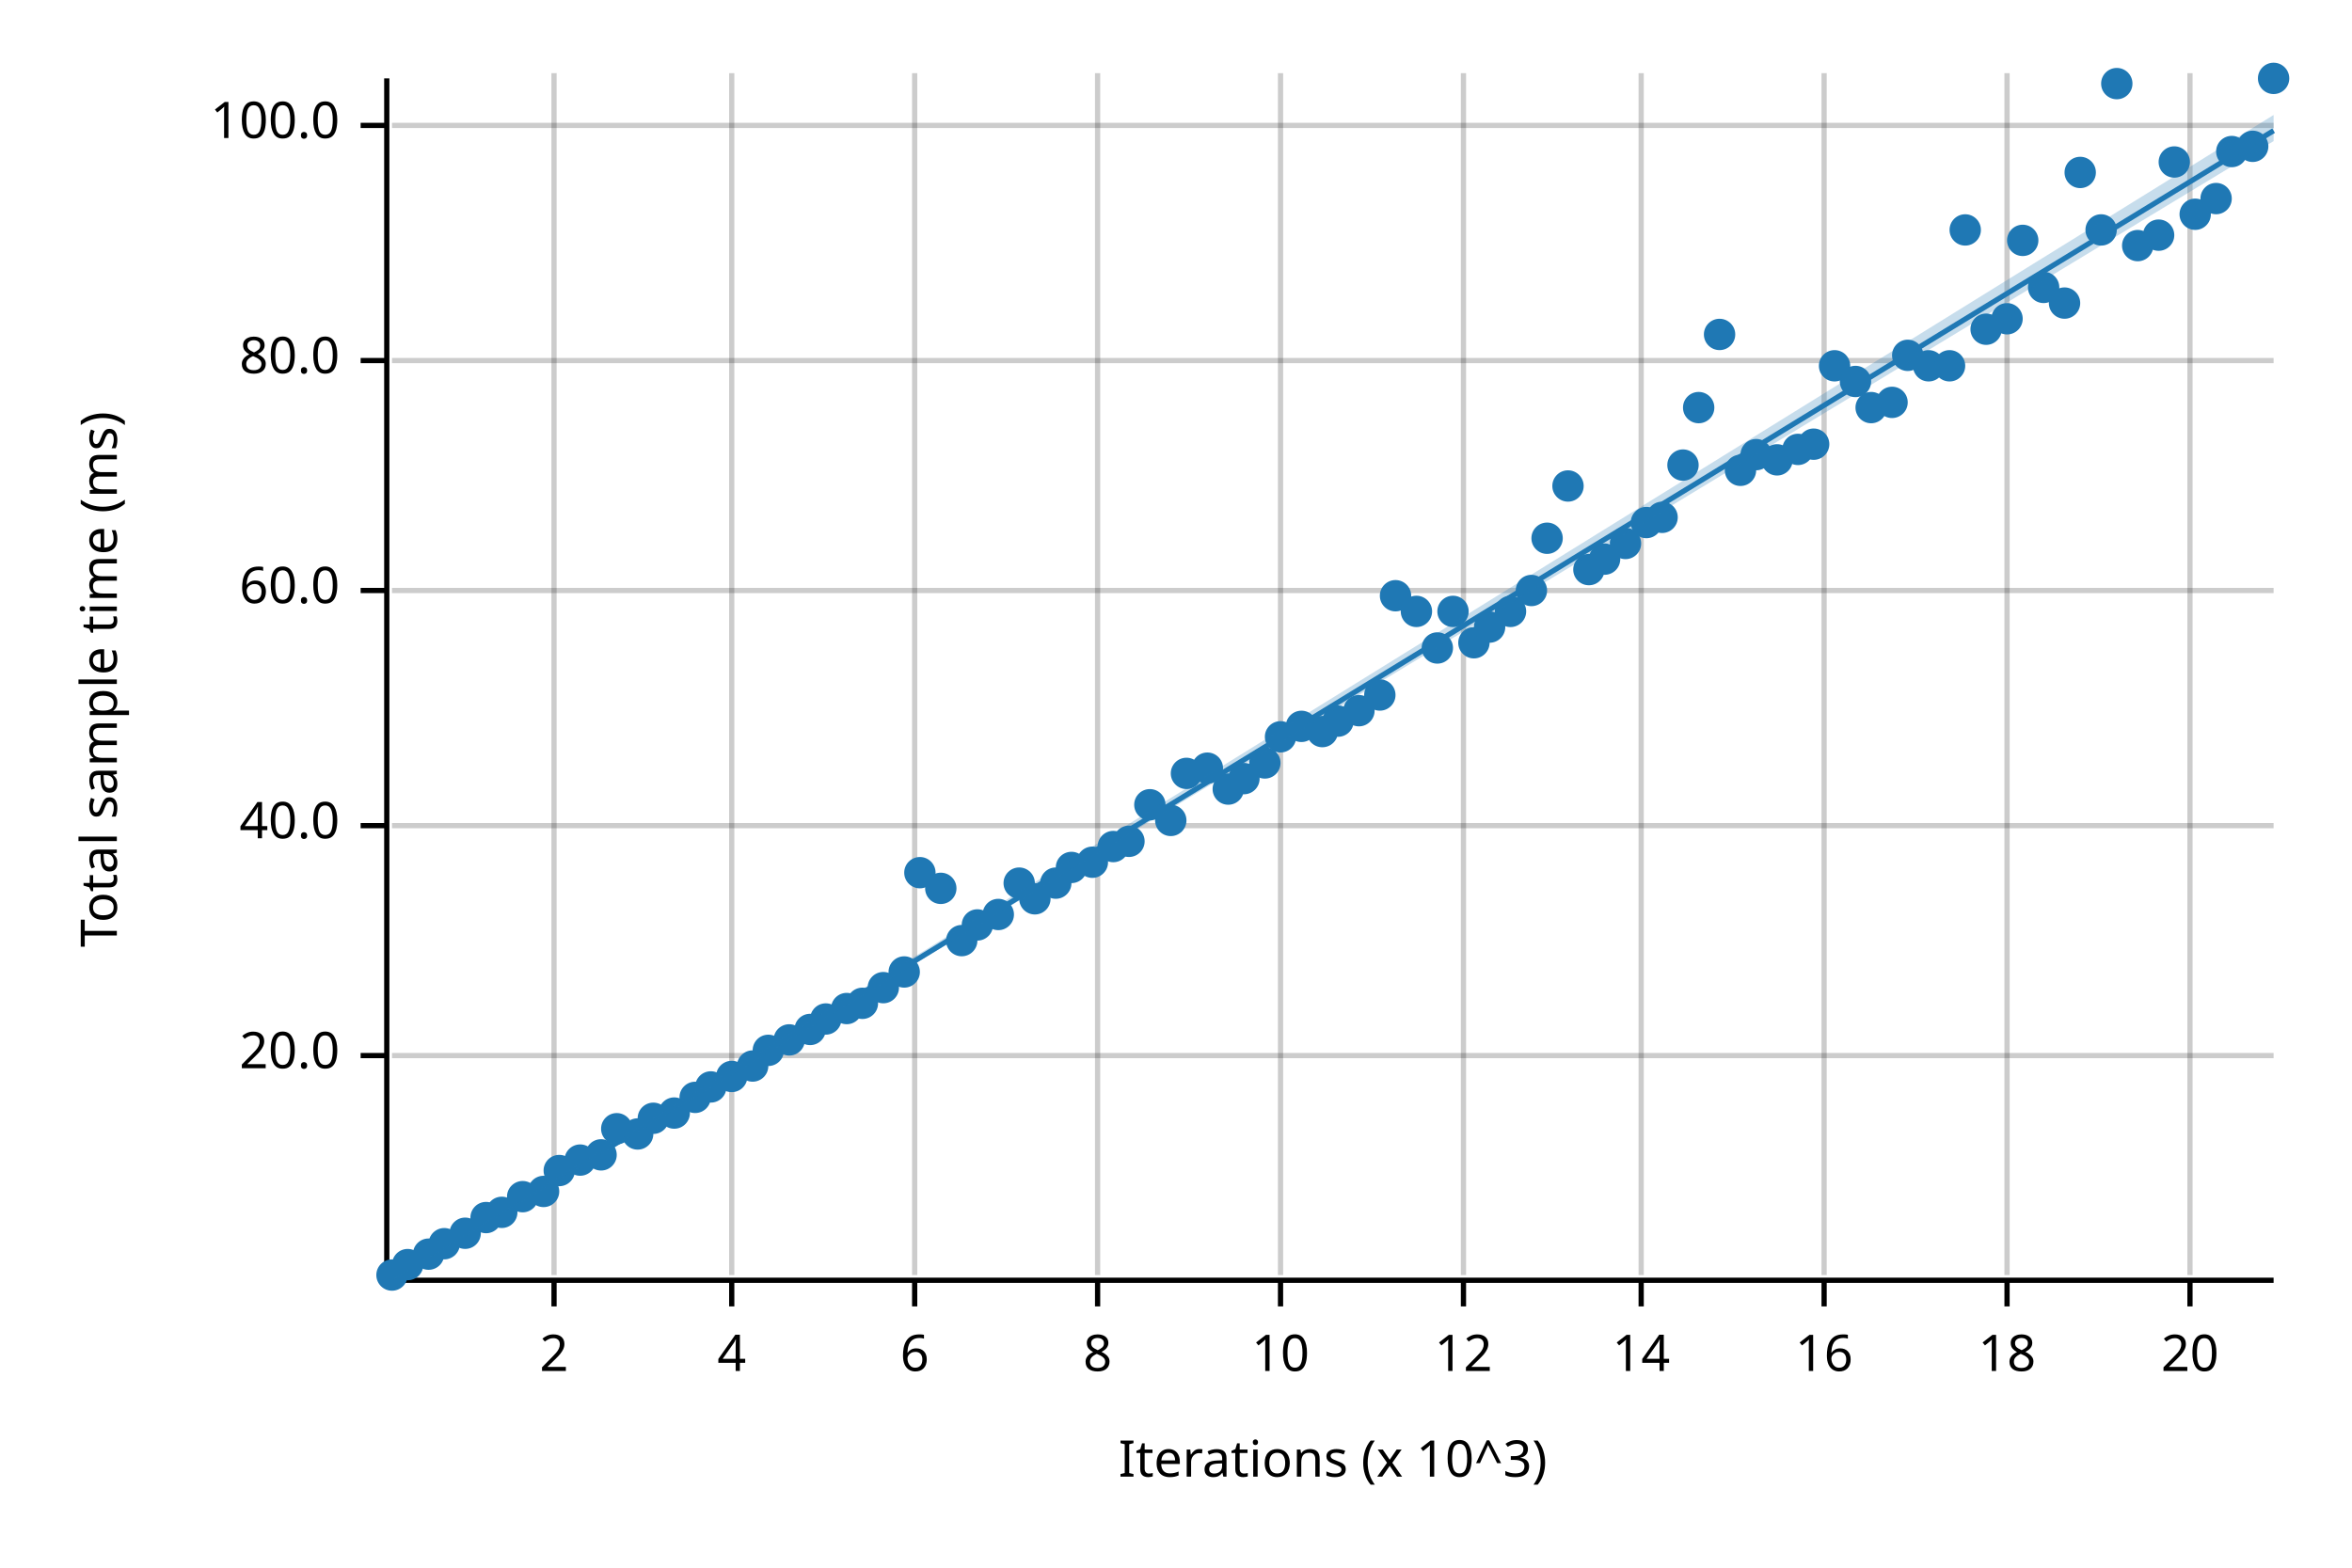
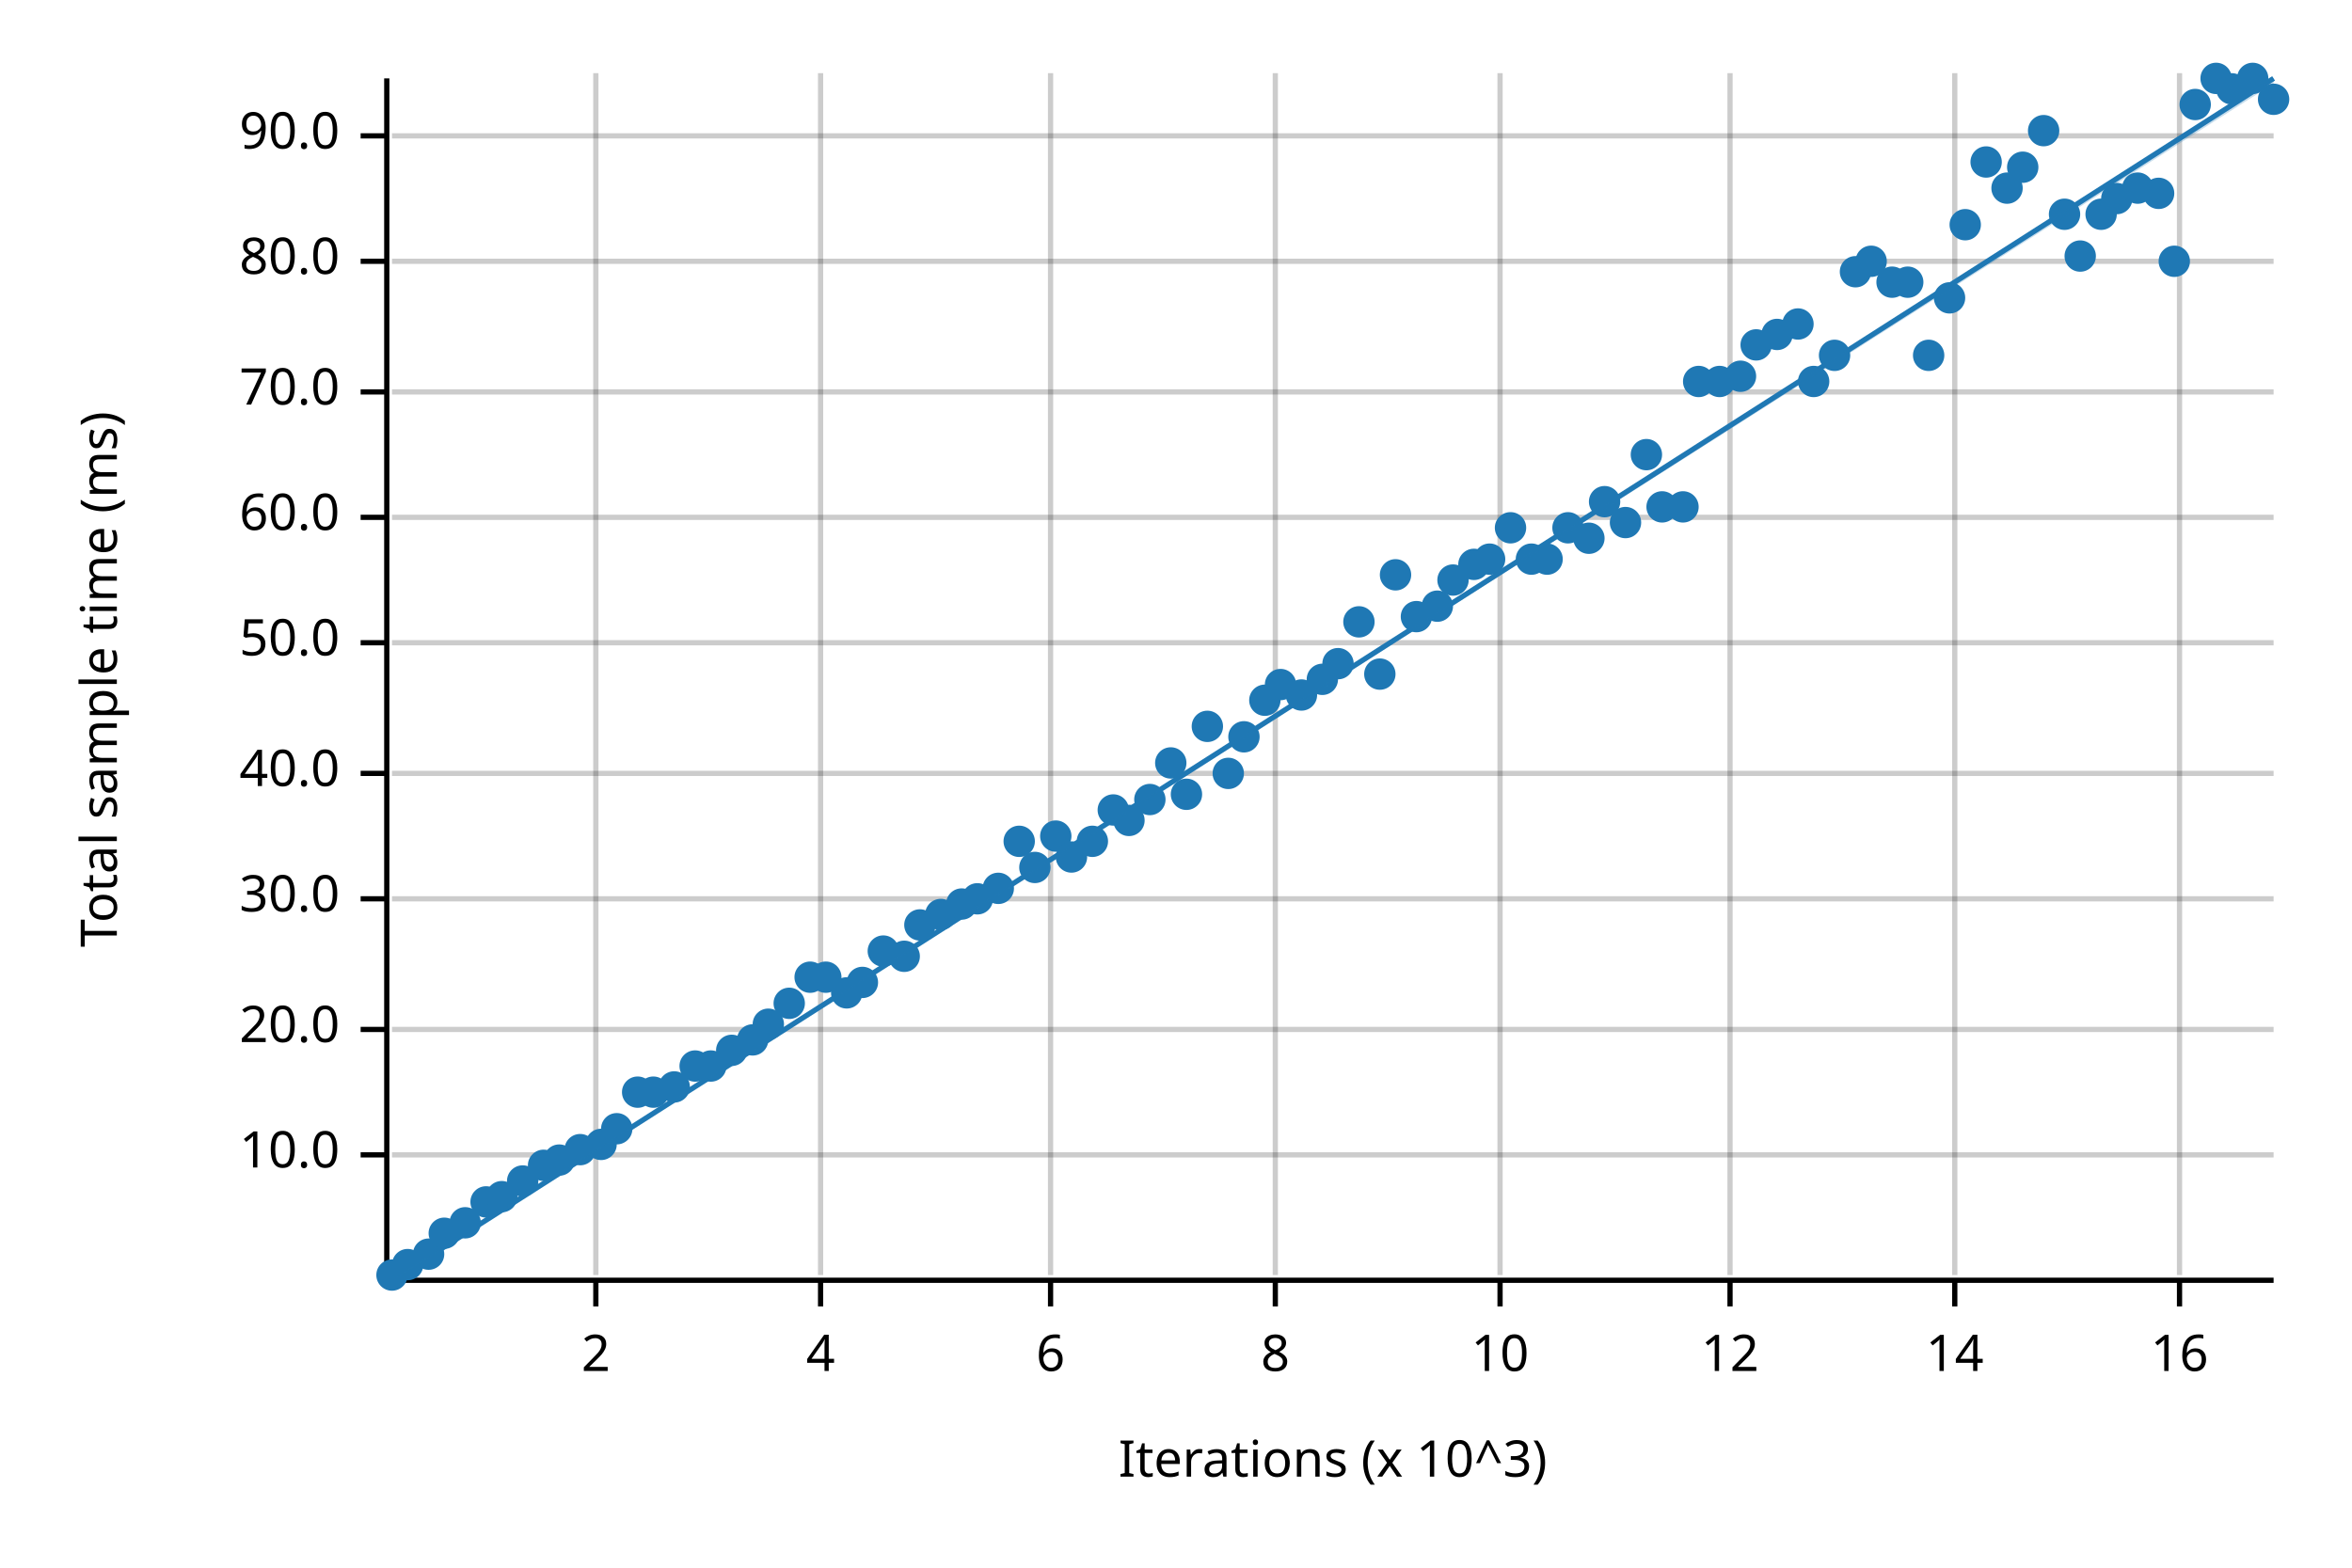
<svg xmlns="http://www.w3.org/2000/svg" width="450" height="300" viewBox="0 0 450 300">
  <text x="15" y="130" dy="0.76em" text-anchor="middle" font-family="sans-serif" font-size="9.677" opacity="1" fill="#000000" transform="rotate(270, 15, 130)">
Total sample time (ms)
</text>
  <text x="255" y="285" dy="-0.5ex" text-anchor="middle" font-family="sans-serif" font-size="9.677" opacity="1" fill="#000000">
Iterations (x 10^3)
</text>
-   <line opacity="0.2" stroke="#000000" stroke-width="1" x1="106" y1="244" x2="106" y2="14" />
-   <line opacity="0.2" stroke="#000000" stroke-width="1" x1="140" y1="244" x2="140" y2="14" />
-   <line opacity="0.2" stroke="#000000" stroke-width="1" x1="175" y1="244" x2="175" y2="14" />
-   <line opacity="0.2" stroke="#000000" stroke-width="1" x1="210" y1="244" x2="210" y2="14" />
-   <line opacity="0.2" stroke="#000000" stroke-width="1" x1="245" y1="244" x2="245" y2="14" />
-   <line opacity="0.2" stroke="#000000" stroke-width="1" x1="280" y1="244" x2="280" y2="14" />
-   <line opacity="0.2" stroke="#000000" stroke-width="1" x1="314" y1="244" x2="314" y2="14" />
-   <line opacity="0.2" stroke="#000000" stroke-width="1" x1="349" y1="244" x2="349" y2="14" />
-   <line opacity="0.2" stroke="#000000" stroke-width="1" x1="384" y1="244" x2="384" y2="14" />
-   <line opacity="0.2" stroke="#000000" stroke-width="1" x1="419" y1="244" x2="419" y2="14" />
-   <line opacity="0.2" stroke="#000000" stroke-width="1" x1="75" y1="202" x2="435" y2="202" />
-   <line opacity="0.2" stroke="#000000" stroke-width="1" x1="75" y1="158" x2="435" y2="158" />
-   <line opacity="0.2" stroke="#000000" stroke-width="1" x1="75" y1="113" x2="435" y2="113" />
-   <line opacity="0.2" stroke="#000000" stroke-width="1" x1="75" y1="69" x2="435" y2="69" />
-   <line opacity="0.2" stroke="#000000" stroke-width="1" x1="75" y1="24" x2="435" y2="24" />
+   <line opacity="0.2" stroke="#000000" stroke-width="1" x1="114" y1="244" x2="114" y2="14" />
+   <line opacity="0.2" stroke="#000000" stroke-width="1" x1="157" y1="244" x2="157" y2="14" />
+   <line opacity="0.2" stroke="#000000" stroke-width="1" x1="201" y1="244" x2="201" y2="14" />
+   <line opacity="0.2" stroke="#000000" stroke-width="1" x1="244" y1="244" x2="244" y2="14" />
+   <line opacity="0.2" stroke="#000000" stroke-width="1" x1="287" y1="244" x2="287" y2="14" />
+   <line opacity="0.2" stroke="#000000" stroke-width="1" x1="331" y1="244" x2="331" y2="14" />
+   <line opacity="0.2" stroke="#000000" stroke-width="1" x1="374" y1="244" x2="374" y2="14" />
+   <line opacity="0.2" stroke="#000000" stroke-width="1" x1="417" y1="244" x2="417" y2="14" />
+   <line opacity="0.2" stroke="#000000" stroke-width="1" x1="75" y1="221" x2="435" y2="221" />
+   <line opacity="0.2" stroke="#000000" stroke-width="1" x1="75" y1="197" x2="435" y2="197" />
+   <line opacity="0.2" stroke="#000000" stroke-width="1" x1="75" y1="172" x2="435" y2="172" />
+   <line opacity="0.2" stroke="#000000" stroke-width="1" x1="75" y1="148" x2="435" y2="148" />
+   <line opacity="0.2" stroke="#000000" stroke-width="1" x1="75" y1="123" x2="435" y2="123" />
+   <line opacity="0.2" stroke="#000000" stroke-width="1" x1="75" y1="99" x2="435" y2="99" />
+   <line opacity="0.2" stroke="#000000" stroke-width="1" x1="75" y1="75" x2="435" y2="75" />
+   <line opacity="0.2" stroke="#000000" stroke-width="1" x1="75" y1="50" x2="435" y2="50" />
+   <line opacity="0.2" stroke="#000000" stroke-width="1" x1="75" y1="26" x2="435" y2="26" />
  <polyline fill="none" opacity="1" stroke="#000000" stroke-width="1" points="74,15 74,245 " />
-   <text x="65" y="202" dy="0.5ex" text-anchor="end" font-family="sans-serif" font-size="9.677" opacity="1" fill="#000000">
+   <text x="65" y="221" dy="0.5ex" text-anchor="end" font-family="sans-serif" font-size="9.677" opacity="1" fill="#000000">
+ 10.0
+ </text>
+   <polyline fill="none" opacity="1" stroke="#000000" stroke-width="1" points="69,221 74,221 " />
+   <text x="65" y="197" dy="0.5ex" text-anchor="end" font-family="sans-serif" font-size="9.677" opacity="1" fill="#000000">
20.0
</text>
-   <polyline fill="none" opacity="1" stroke="#000000" stroke-width="1" points="69,202 74,202 " />
-   <text x="65" y="158" dy="0.5ex" text-anchor="end" font-family="sans-serif" font-size="9.677" opacity="1" fill="#000000">
+   <polyline fill="none" opacity="1" stroke="#000000" stroke-width="1" points="69,197 74,197 " />
+   <text x="65" y="172" dy="0.5ex" text-anchor="end" font-family="sans-serif" font-size="9.677" opacity="1" fill="#000000">
+ 30.0
+ </text>
+   <polyline fill="none" opacity="1" stroke="#000000" stroke-width="1" points="69,172 74,172 " />
+   <text x="65" y="148" dy="0.5ex" text-anchor="end" font-family="sans-serif" font-size="9.677" opacity="1" fill="#000000">
40.0
</text>
-   <polyline fill="none" opacity="1" stroke="#000000" stroke-width="1" points="69,158 74,158 " />
-   <text x="65" y="113" dy="0.5ex" text-anchor="end" font-family="sans-serif" font-size="9.677" opacity="1" fill="#000000">
+   <polyline fill="none" opacity="1" stroke="#000000" stroke-width="1" points="69,148 74,148 " />
+   <text x="65" y="123" dy="0.5ex" text-anchor="end" font-family="sans-serif" font-size="9.677" opacity="1" fill="#000000">
+ 50.0
+ </text>
+   <polyline fill="none" opacity="1" stroke="#000000" stroke-width="1" points="69,123 74,123 " />
+   <text x="65" y="99" dy="0.5ex" text-anchor="end" font-family="sans-serif" font-size="9.677" opacity="1" fill="#000000">
60.0
</text>
-   <polyline fill="none" opacity="1" stroke="#000000" stroke-width="1" points="69,113 74,113 " />
-   <text x="65" y="69" dy="0.5ex" text-anchor="end" font-family="sans-serif" font-size="9.677" opacity="1" fill="#000000">
+   <polyline fill="none" opacity="1" stroke="#000000" stroke-width="1" points="69,99 74,99 " />
+   <text x="65" y="75" dy="0.5ex" text-anchor="end" font-family="sans-serif" font-size="9.677" opacity="1" fill="#000000">
+ 70.0
+ </text>
+   <polyline fill="none" opacity="1" stroke="#000000" stroke-width="1" points="69,75 74,75 " />
+   <text x="65" y="50" dy="0.5ex" text-anchor="end" font-family="sans-serif" font-size="9.677" opacity="1" fill="#000000">
80.0
</text>
-   <polyline fill="none" opacity="1" stroke="#000000" stroke-width="1" points="69,69 74,69 " />
-   <text x="65" y="24" dy="0.5ex" text-anchor="end" font-family="sans-serif" font-size="9.677" opacity="1" fill="#000000">
- 100.0
+   <polyline fill="none" opacity="1" stroke="#000000" stroke-width="1" points="69,50 74,50 " />
+   <text x="65" y="26" dy="0.5ex" text-anchor="end" font-family="sans-serif" font-size="9.677" opacity="1" fill="#000000">
+ 90.0
</text>
-   <polyline fill="none" opacity="1" stroke="#000000" stroke-width="1" points="69,24 74,24 " />
+   <polyline fill="none" opacity="1" stroke="#000000" stroke-width="1" points="69,26 74,26 " />
  <polyline fill="none" opacity="1" stroke="#000000" stroke-width="1" points="75,245 435,245 " />
-   <text x="106" y="255" dy="0.76em" text-anchor="middle" font-family="sans-serif" font-size="9.677" opacity="1" fill="#000000">
+   <text x="114" y="255" dy="0.76em" text-anchor="middle" font-family="sans-serif" font-size="9.677" opacity="1" fill="#000000">
2
</text>
-   <polyline fill="none" opacity="1" stroke="#000000" stroke-width="1" points="106,245 106,250 " />
-   <text x="140" y="255" dy="0.76em" text-anchor="middle" font-family="sans-serif" font-size="9.677" opacity="1" fill="#000000">
+   <polyline fill="none" opacity="1" stroke="#000000" stroke-width="1" points="114,245 114,250 " />
+   <text x="157" y="255" dy="0.76em" text-anchor="middle" font-family="sans-serif" font-size="9.677" opacity="1" fill="#000000">
4
</text>
-   <polyline fill="none" opacity="1" stroke="#000000" stroke-width="1" points="140,245 140,250 " />
-   <text x="175" y="255" dy="0.76em" text-anchor="middle" font-family="sans-serif" font-size="9.677" opacity="1" fill="#000000">
+   <polyline fill="none" opacity="1" stroke="#000000" stroke-width="1" points="157,245 157,250 " />
+   <text x="201" y="255" dy="0.76em" text-anchor="middle" font-family="sans-serif" font-size="9.677" opacity="1" fill="#000000">
6
</text>
-   <polyline fill="none" opacity="1" stroke="#000000" stroke-width="1" points="175,245 175,250 " />
-   <text x="210" y="255" dy="0.76em" text-anchor="middle" font-family="sans-serif" font-size="9.677" opacity="1" fill="#000000">
+   <polyline fill="none" opacity="1" stroke="#000000" stroke-width="1" points="201,245 201,250 " />
+   <text x="244" y="255" dy="0.76em" text-anchor="middle" font-family="sans-serif" font-size="9.677" opacity="1" fill="#000000">
8
</text>
-   <polyline fill="none" opacity="1" stroke="#000000" stroke-width="1" points="210,245 210,250 " />
-   <text x="245" y="255" dy="0.76em" text-anchor="middle" font-family="sans-serif" font-size="9.677" opacity="1" fill="#000000">
+   <polyline fill="none" opacity="1" stroke="#000000" stroke-width="1" points="244,245 244,250 " />
+   <text x="287" y="255" dy="0.76em" text-anchor="middle" font-family="sans-serif" font-size="9.677" opacity="1" fill="#000000">
10
</text>
-   <polyline fill="none" opacity="1" stroke="#000000" stroke-width="1" points="245,245 245,250 " />
-   <text x="280" y="255" dy="0.76em" text-anchor="middle" font-family="sans-serif" font-size="9.677" opacity="1" fill="#000000">
+   <polyline fill="none" opacity="1" stroke="#000000" stroke-width="1" points="287,245 287,250 " />
+   <text x="331" y="255" dy="0.76em" text-anchor="middle" font-family="sans-serif" font-size="9.677" opacity="1" fill="#000000">
12
</text>
-   <polyline fill="none" opacity="1" stroke="#000000" stroke-width="1" points="280,245 280,250 " />
-   <text x="314" y="255" dy="0.76em" text-anchor="middle" font-family="sans-serif" font-size="9.677" opacity="1" fill="#000000">
+   <polyline fill="none" opacity="1" stroke="#000000" stroke-width="1" points="331,245 331,250 " />
+   <text x="374" y="255" dy="0.76em" text-anchor="middle" font-family="sans-serif" font-size="9.677" opacity="1" fill="#000000">
14
</text>
-   <polyline fill="none" opacity="1" stroke="#000000" stroke-width="1" points="314,245 314,250 " />
-   <text x="349" y="255" dy="0.76em" text-anchor="middle" font-family="sans-serif" font-size="9.677" opacity="1" fill="#000000">
+   <polyline fill="none" opacity="1" stroke="#000000" stroke-width="1" points="374,245 374,250 " />
+   <text x="417" y="255" dy="0.76em" text-anchor="middle" font-family="sans-serif" font-size="9.677" opacity="1" fill="#000000">
16
</text>
-   <polyline fill="none" opacity="1" stroke="#000000" stroke-width="1" points="349,245 349,250 " />
-   <text x="384" y="255" dy="0.76em" text-anchor="middle" font-family="sans-serif" font-size="9.677" opacity="1" fill="#000000">
- 18
- </text>
-   <polyline fill="none" opacity="1" stroke="#000000" stroke-width="1" points="384,245 384,250 " />
-   <text x="419" y="255" dy="0.76em" text-anchor="middle" font-family="sans-serif" font-size="9.677" opacity="1" fill="#000000">
- 20
- </text>
-   <polyline fill="none" opacity="1" stroke="#000000" stroke-width="1" points="419,245 419,250 " />
+   <polyline fill="none" opacity="1" stroke="#000000" stroke-width="1" points="417,245 417,250 " />
  <circle cx="75" cy="244" r="3" opacity="1" fill="#1F78B4" stroke="none" />
  <circle cx="78" cy="242" r="3" opacity="1" fill="#1F78B4" stroke="none" />
  <circle cx="82" cy="240" r="3" opacity="1" fill="#1F78B4" stroke="none" />
-   <circle cx="85" cy="238" r="3" opacity="1" fill="#1F78B4" stroke="none" />
-   <circle cx="89" cy="236" r="3" opacity="1" fill="#1F78B4" stroke="none" />
-   <circle cx="93" cy="233" r="3" opacity="1" fill="#1F78B4" stroke="none" />
-   <circle cx="96" cy="232" r="3" opacity="1" fill="#1F78B4" stroke="none" />
-   <circle cx="100" cy="229" r="3" opacity="1" fill="#1F78B4" stroke="none" />
-   <circle cx="104" cy="228" r="3" opacity="1" fill="#1F78B4" stroke="none" />
-   <circle cx="107" cy="224" r="3" opacity="1" fill="#1F78B4" stroke="none" />
-   <circle cx="111" cy="222" r="3" opacity="1" fill="#1F78B4" stroke="none" />
-   <circle cx="115" cy="221" r="3" opacity="1" fill="#1F78B4" stroke="none" />
+   <circle cx="85" cy="236" r="3" opacity="1" fill="#1F78B4" stroke="none" />
+   <circle cx="89" cy="234" r="3" opacity="1" fill="#1F78B4" stroke="none" />
+   <circle cx="93" cy="230" r="3" opacity="1" fill="#1F78B4" stroke="none" />
+   <circle cx="96" cy="229" r="3" opacity="1" fill="#1F78B4" stroke="none" />
+   <circle cx="100" cy="226" r="3" opacity="1" fill="#1F78B4" stroke="none" />
+   <circle cx="104" cy="223" r="3" opacity="1" fill="#1F78B4" stroke="none" />
+   <circle cx="107" cy="222" r="3" opacity="1" fill="#1F78B4" stroke="none" />
+   <circle cx="111" cy="220" r="3" opacity="1" fill="#1F78B4" stroke="none" />
+   <circle cx="115" cy="219" r="3" opacity="1" fill="#1F78B4" stroke="none" />
  <circle cx="118" cy="216" r="3" opacity="1" fill="#1F78B4" stroke="none" />
-   <circle cx="122" cy="217" r="3" opacity="1" fill="#1F78B4" stroke="none" />
-   <circle cx="125" cy="214" r="3" opacity="1" fill="#1F78B4" stroke="none" />
-   <circle cx="129" cy="213" r="3" opacity="1" fill="#1F78B4" stroke="none" />
-   <circle cx="133" cy="210" r="3" opacity="1" fill="#1F78B4" stroke="none" />
-   <circle cx="136" cy="208" r="3" opacity="1" fill="#1F78B4" stroke="none" />
-   <circle cx="140" cy="206" r="3" opacity="1" fill="#1F78B4" stroke="none" />
-   <circle cx="144" cy="204" r="3" opacity="1" fill="#1F78B4" stroke="none" />
-   <circle cx="147" cy="201" r="3" opacity="1" fill="#1F78B4" stroke="none" />
-   <circle cx="151" cy="199" r="3" opacity="1" fill="#1F78B4" stroke="none" />
-   <circle cx="155" cy="197" r="3" opacity="1" fill="#1F78B4" stroke="none" />
-   <circle cx="158" cy="195" r="3" opacity="1" fill="#1F78B4" stroke="none" />
-   <circle cx="162" cy="193" r="3" opacity="1" fill="#1F78B4" stroke="none" />
-   <circle cx="165" cy="192" r="3" opacity="1" fill="#1F78B4" stroke="none" />
-   <circle cx="169" cy="189" r="3" opacity="1" fill="#1F78B4" stroke="none" />
-   <circle cx="173" cy="186" r="3" opacity="1" fill="#1F78B4" stroke="none" />
-   <circle cx="176" cy="167" r="3" opacity="1" fill="#1F78B4" stroke="none" />
-   <circle cx="180" cy="170" r="3" opacity="1" fill="#1F78B4" stroke="none" />
-   <circle cx="184" cy="180" r="3" opacity="1" fill="#1F78B4" stroke="none" />
-   <circle cx="187" cy="177" r="3" opacity="1" fill="#1F78B4" stroke="none" />
-   <circle cx="191" cy="175" r="3" opacity="1" fill="#1F78B4" stroke="none" />
-   <circle cx="195" cy="169" r="3" opacity="1" fill="#1F78B4" stroke="none" />
-   <circle cx="198" cy="172" r="3" opacity="1" fill="#1F78B4" stroke="none" />
-   <circle cx="202" cy="169" r="3" opacity="1" fill="#1F78B4" stroke="none" />
-   <circle cx="205" cy="166" r="3" opacity="1" fill="#1F78B4" stroke="none" />
-   <circle cx="209" cy="165" r="3" opacity="1" fill="#1F78B4" stroke="none" />
-   <circle cx="213" cy="162" r="3" opacity="1" fill="#1F78B4" stroke="none" />
-   <circle cx="216" cy="161" r="3" opacity="1" fill="#1F78B4" stroke="none" />
-   <circle cx="220" cy="154" r="3" opacity="1" fill="#1F78B4" stroke="none" />
-   <circle cx="224" cy="157" r="3" opacity="1" fill="#1F78B4" stroke="none" />
-   <circle cx="227" cy="148" r="3" opacity="1" fill="#1F78B4" stroke="none" />
-   <circle cx="231" cy="147" r="3" opacity="1" fill="#1F78B4" stroke="none" />
-   <circle cx="235" cy="151" r="3" opacity="1" fill="#1F78B4" stroke="none" />
-   <circle cx="238" cy="149" r="3" opacity="1" fill="#1F78B4" stroke="none" />
-   <circle cx="242" cy="146" r="3" opacity="1" fill="#1F78B4" stroke="none" />
-   <circle cx="245" cy="141" r="3" opacity="1" fill="#1F78B4" stroke="none" />
-   <circle cx="249" cy="139" r="3" opacity="1" fill="#1F78B4" stroke="none" />
-   <circle cx="253" cy="140" r="3" opacity="1" fill="#1F78B4" stroke="none" />
-   <circle cx="256" cy="138" r="3" opacity="1" fill="#1F78B4" stroke="none" />
-   <circle cx="260" cy="136" r="3" opacity="1" fill="#1F78B4" stroke="none" />
-   <circle cx="264" cy="133" r="3" opacity="1" fill="#1F78B4" stroke="none" />
-   <circle cx="267" cy="114" r="3" opacity="1" fill="#1F78B4" stroke="none" />
-   <circle cx="271" cy="117" r="3" opacity="1" fill="#1F78B4" stroke="none" />
-   <circle cx="275" cy="124" r="3" opacity="1" fill="#1F78B4" stroke="none" />
-   <circle cx="278" cy="117" r="3" opacity="1" fill="#1F78B4" stroke="none" />
-   <circle cx="282" cy="123" r="3" opacity="1" fill="#1F78B4" stroke="none" />
-   <circle cx="285" cy="120" r="3" opacity="1" fill="#1F78B4" stroke="none" />
-   <circle cx="289" cy="117" r="3" opacity="1" fill="#1F78B4" stroke="none" />
-   <circle cx="293" cy="113" r="3" opacity="1" fill="#1F78B4" stroke="none" />
-   <circle cx="296" cy="103" r="3" opacity="1" fill="#1F78B4" stroke="none" />
-   <circle cx="300" cy="93" r="3" opacity="1" fill="#1F78B4" stroke="none" />
-   <circle cx="304" cy="109" r="3" opacity="1" fill="#1F78B4" stroke="none" />
-   <circle cx="307" cy="107" r="3" opacity="1" fill="#1F78B4" stroke="none" />
-   <circle cx="311" cy="104" r="3" opacity="1" fill="#1F78B4" stroke="none" />
-   <circle cx="315" cy="100" r="3" opacity="1" fill="#1F78B4" stroke="none" />
-   <circle cx="318" cy="99" r="3" opacity="1" fill="#1F78B4" stroke="none" />
-   <circle cx="322" cy="89" r="3" opacity="1" fill="#1F78B4" stroke="none" />
-   <circle cx="325" cy="78" r="3" opacity="1" fill="#1F78B4" stroke="none" />
-   <circle cx="329" cy="64" r="3" opacity="1" fill="#1F78B4" stroke="none" />
-   <circle cx="333" cy="90" r="3" opacity="1" fill="#1F78B4" stroke="none" />
-   <circle cx="336" cy="87" r="3" opacity="1" fill="#1F78B4" stroke="none" />
-   <circle cx="340" cy="88" r="3" opacity="1" fill="#1F78B4" stroke="none" />
-   <circle cx="344" cy="86" r="3" opacity="1" fill="#1F78B4" stroke="none" />
-   <circle cx="347" cy="85" r="3" opacity="1" fill="#1F78B4" stroke="none" />
-   <circle cx="351" cy="70" r="3" opacity="1" fill="#1F78B4" stroke="none" />
-   <circle cx="355" cy="73" r="3" opacity="1" fill="#1F78B4" stroke="none" />
-   <circle cx="358" cy="78" r="3" opacity="1" fill="#1F78B4" stroke="none" />
-   <circle cx="362" cy="77" r="3" opacity="1" fill="#1F78B4" stroke="none" />
-   <circle cx="365" cy="68" r="3" opacity="1" fill="#1F78B4" stroke="none" />
-   <circle cx="369" cy="70" r="3" opacity="1" fill="#1F78B4" stroke="none" />
-   <circle cx="373" cy="70" r="3" opacity="1" fill="#1F78B4" stroke="none" />
-   <circle cx="376" cy="44" r="3" opacity="1" fill="#1F78B4" stroke="none" />
-   <circle cx="380" cy="63" r="3" opacity="1" fill="#1F78B4" stroke="none" />
-   <circle cx="384" cy="61" r="3" opacity="1" fill="#1F78B4" stroke="none" />
-   <circle cx="387" cy="46" r="3" opacity="1" fill="#1F78B4" stroke="none" />
-   <circle cx="391" cy="55" r="3" opacity="1" fill="#1F78B4" stroke="none" />
-   <circle cx="395" cy="58" r="3" opacity="1" fill="#1F78B4" stroke="none" />
-   <circle cx="398" cy="33" r="3" opacity="1" fill="#1F78B4" stroke="none" />
-   <circle cx="402" cy="44" r="3" opacity="1" fill="#1F78B4" stroke="none" />
-   <circle cx="405" cy="16" r="3" opacity="1" fill="#1F78B4" stroke="none" />
-   <circle cx="409" cy="47" r="3" opacity="1" fill="#1F78B4" stroke="none" />
-   <circle cx="413" cy="45" r="3" opacity="1" fill="#1F78B4" stroke="none" />
-   <circle cx="416" cy="31" r="3" opacity="1" fill="#1F78B4" stroke="none" />
-   <circle cx="420" cy="41" r="3" opacity="1" fill="#1F78B4" stroke="none" />
-   <circle cx="424" cy="38" r="3" opacity="1" fill="#1F78B4" stroke="none" />
-   <circle cx="427" cy="29" r="3" opacity="1" fill="#1F78B4" stroke="none" />
-   <circle cx="431" cy="28" r="3" opacity="1" fill="#1F78B4" stroke="none" />
-   <circle cx="435" cy="15" r="3" opacity="1" fill="#1F78B4" stroke="none" />
-   <polyline fill="none" opacity="1" stroke="#1F78B4" stroke-width="1" points="75,245 435,25 " />
-   <polygon opacity="0.25" fill="#1F78B4" points="75,245 435,27 435,22 " />
+   <circle cx="122" cy="209" r="3" opacity="1" fill="#1F78B4" stroke="none" />
+   <circle cx="125" cy="209" r="3" opacity="1" fill="#1F78B4" stroke="none" />
+   <circle cx="129" cy="208" r="3" opacity="1" fill="#1F78B4" stroke="none" />
+   <circle cx="133" cy="204" r="3" opacity="1" fill="#1F78B4" stroke="none" />
+   <circle cx="136" cy="204" r="3" opacity="1" fill="#1F78B4" stroke="none" />
+   <circle cx="140" cy="201" r="3" opacity="1" fill="#1F78B4" stroke="none" />
+   <circle cx="144" cy="199" r="3" opacity="1" fill="#1F78B4" stroke="none" />
+   <circle cx="147" cy="196" r="3" opacity="1" fill="#1F78B4" stroke="none" />
+   <circle cx="151" cy="192" r="3" opacity="1" fill="#1F78B4" stroke="none" />
+   <circle cx="155" cy="187" r="3" opacity="1" fill="#1F78B4" stroke="none" />
+   <circle cx="158" cy="187" r="3" opacity="1" fill="#1F78B4" stroke="none" />
+   <circle cx="162" cy="190" r="3" opacity="1" fill="#1F78B4" stroke="none" />
+   <circle cx="165" cy="188" r="3" opacity="1" fill="#1F78B4" stroke="none" />
+   <circle cx="169" cy="182" r="3" opacity="1" fill="#1F78B4" stroke="none" />
+   <circle cx="173" cy="183" r="3" opacity="1" fill="#1F78B4" stroke="none" />
+   <circle cx="176" cy="177" r="3" opacity="1" fill="#1F78B4" stroke="none" />
+   <circle cx="180" cy="175" r="3" opacity="1" fill="#1F78B4" stroke="none" />
+   <circle cx="184" cy="173" r="3" opacity="1" fill="#1F78B4" stroke="none" />
+   <circle cx="187" cy="172" r="3" opacity="1" fill="#1F78B4" stroke="none" />
+   <circle cx="191" cy="170" r="3" opacity="1" fill="#1F78B4" stroke="none" />
+   <circle cx="195" cy="161" r="3" opacity="1" fill="#1F78B4" stroke="none" />
+   <circle cx="198" cy="166" r="3" opacity="1" fill="#1F78B4" stroke="none" />
+   <circle cx="202" cy="160" r="3" opacity="1" fill="#1F78B4" stroke="none" />
+   <circle cx="205" cy="164" r="3" opacity="1" fill="#1F78B4" stroke="none" />
+   <circle cx="209" cy="161" r="3" opacity="1" fill="#1F78B4" stroke="none" />
+   <circle cx="213" cy="155" r="3" opacity="1" fill="#1F78B4" stroke="none" />
+   <circle cx="216" cy="157" r="3" opacity="1" fill="#1F78B4" stroke="none" />
+   <circle cx="220" cy="153" r="3" opacity="1" fill="#1F78B4" stroke="none" />
+   <circle cx="224" cy="146" r="3" opacity="1" fill="#1F78B4" stroke="none" />
+   <circle cx="227" cy="152" r="3" opacity="1" fill="#1F78B4" stroke="none" />
+   <circle cx="231" cy="139" r="3" opacity="1" fill="#1F78B4" stroke="none" />
+   <circle cx="235" cy="148" r="3" opacity="1" fill="#1F78B4" stroke="none" />
+   <circle cx="238" cy="141" r="3" opacity="1" fill="#1F78B4" stroke="none" />
+   <circle cx="242" cy="134" r="3" opacity="1" fill="#1F78B4" stroke="none" />
+   <circle cx="245" cy="131" r="3" opacity="1" fill="#1F78B4" stroke="none" />
+   <circle cx="249" cy="133" r="3" opacity="1" fill="#1F78B4" stroke="none" />
+   <circle cx="253" cy="130" r="3" opacity="1" fill="#1F78B4" stroke="none" />
+   <circle cx="256" cy="127" r="3" opacity="1" fill="#1F78B4" stroke="none" />
+   <circle cx="260" cy="119" r="3" opacity="1" fill="#1F78B4" stroke="none" />
+   <circle cx="264" cy="129" r="3" opacity="1" fill="#1F78B4" stroke="none" />
+   <circle cx="267" cy="110" r="3" opacity="1" fill="#1F78B4" stroke="none" />
+   <circle cx="271" cy="118" r="3" opacity="1" fill="#1F78B4" stroke="none" />
+   <circle cx="275" cy="116" r="3" opacity="1" fill="#1F78B4" stroke="none" />
+   <circle cx="278" cy="111" r="3" opacity="1" fill="#1F78B4" stroke="none" />
+   <circle cx="282" cy="108" r="3" opacity="1" fill="#1F78B4" stroke="none" />
+   <circle cx="285" cy="107" r="3" opacity="1" fill="#1F78B4" stroke="none" />
+   <circle cx="289" cy="101" r="3" opacity="1" fill="#1F78B4" stroke="none" />
+   <circle cx="293" cy="107" r="3" opacity="1" fill="#1F78B4" stroke="none" />
+   <circle cx="296" cy="107" r="3" opacity="1" fill="#1F78B4" stroke="none" />
+   <circle cx="300" cy="101" r="3" opacity="1" fill="#1F78B4" stroke="none" />
+   <circle cx="304" cy="103" r="3" opacity="1" fill="#1F78B4" stroke="none" />
+   <circle cx="307" cy="96" r="3" opacity="1" fill="#1F78B4" stroke="none" />
+   <circle cx="311" cy="100" r="3" opacity="1" fill="#1F78B4" stroke="none" />
+   <circle cx="315" cy="87" r="3" opacity="1" fill="#1F78B4" stroke="none" />
+   <circle cx="318" cy="97" r="3" opacity="1" fill="#1F78B4" stroke="none" />
+   <circle cx="322" cy="97" r="3" opacity="1" fill="#1F78B4" stroke="none" />
+   <circle cx="325" cy="73" r="3" opacity="1" fill="#1F78B4" stroke="none" />
+   <circle cx="329" cy="73" r="3" opacity="1" fill="#1F78B4" stroke="none" />
+   <circle cx="333" cy="72" r="3" opacity="1" fill="#1F78B4" stroke="none" />
+   <circle cx="336" cy="66" r="3" opacity="1" fill="#1F78B4" stroke="none" />
+   <circle cx="340" cy="64" r="3" opacity="1" fill="#1F78B4" stroke="none" />
+   <circle cx="344" cy="62" r="3" opacity="1" fill="#1F78B4" stroke="none" />
+   <circle cx="347" cy="73" r="3" opacity="1" fill="#1F78B4" stroke="none" />
+   <circle cx="351" cy="68" r="3" opacity="1" fill="#1F78B4" stroke="none" />
+   <circle cx="355" cy="52" r="3" opacity="1" fill="#1F78B4" stroke="none" />
+   <circle cx="358" cy="50" r="3" opacity="1" fill="#1F78B4" stroke="none" />
+   <circle cx="362" cy="54" r="3" opacity="1" fill="#1F78B4" stroke="none" />
+   <circle cx="365" cy="54" r="3" opacity="1" fill="#1F78B4" stroke="none" />
+   <circle cx="369" cy="68" r="3" opacity="1" fill="#1F78B4" stroke="none" />
+   <circle cx="373" cy="57" r="3" opacity="1" fill="#1F78B4" stroke="none" />
+   <circle cx="376" cy="43" r="3" opacity="1" fill="#1F78B4" stroke="none" />
+   <circle cx="380" cy="31" r="3" opacity="1" fill="#1F78B4" stroke="none" />
+   <circle cx="384" cy="36" r="3" opacity="1" fill="#1F78B4" stroke="none" />
+   <circle cx="387" cy="32" r="3" opacity="1" fill="#1F78B4" stroke="none" />
+   <circle cx="391" cy="25" r="3" opacity="1" fill="#1F78B4" stroke="none" />
+   <circle cx="395" cy="41" r="3" opacity="1" fill="#1F78B4" stroke="none" />
+   <circle cx="398" cy="49" r="3" opacity="1" fill="#1F78B4" stroke="none" />
+   <circle cx="402" cy="41" r="3" opacity="1" fill="#1F78B4" stroke="none" />
+   <circle cx="405" cy="38" r="3" opacity="1" fill="#1F78B4" stroke="none" />
+   <circle cx="409" cy="36" r="3" opacity="1" fill="#1F78B4" stroke="none" />
+   <circle cx="413" cy="37" r="3" opacity="1" fill="#1F78B4" stroke="none" />
+   <circle cx="416" cy="50" r="3" opacity="1" fill="#1F78B4" stroke="none" />
+   <circle cx="420" cy="20" r="3" opacity="1" fill="#1F78B4" stroke="none" />
+   <circle cx="424" cy="15" r="3" opacity="1" fill="#1F78B4" stroke="none" />
+   <circle cx="427" cy="17" r="3" opacity="1" fill="#1F78B4" stroke="none" />
+   <circle cx="431" cy="15" r="3" opacity="1" fill="#1F78B4" stroke="none" />
+   <circle cx="435" cy="19" r="3" opacity="1" fill="#1F78B4" stroke="none" />
+   <polyline fill="none" opacity="1" stroke="#1F78B4" stroke-width="1" points="75,245 435,15 " />
+   <polygon opacity="0.25" fill="#1F78B4" points="75,245 435,16 435,15 " />
</svg>
